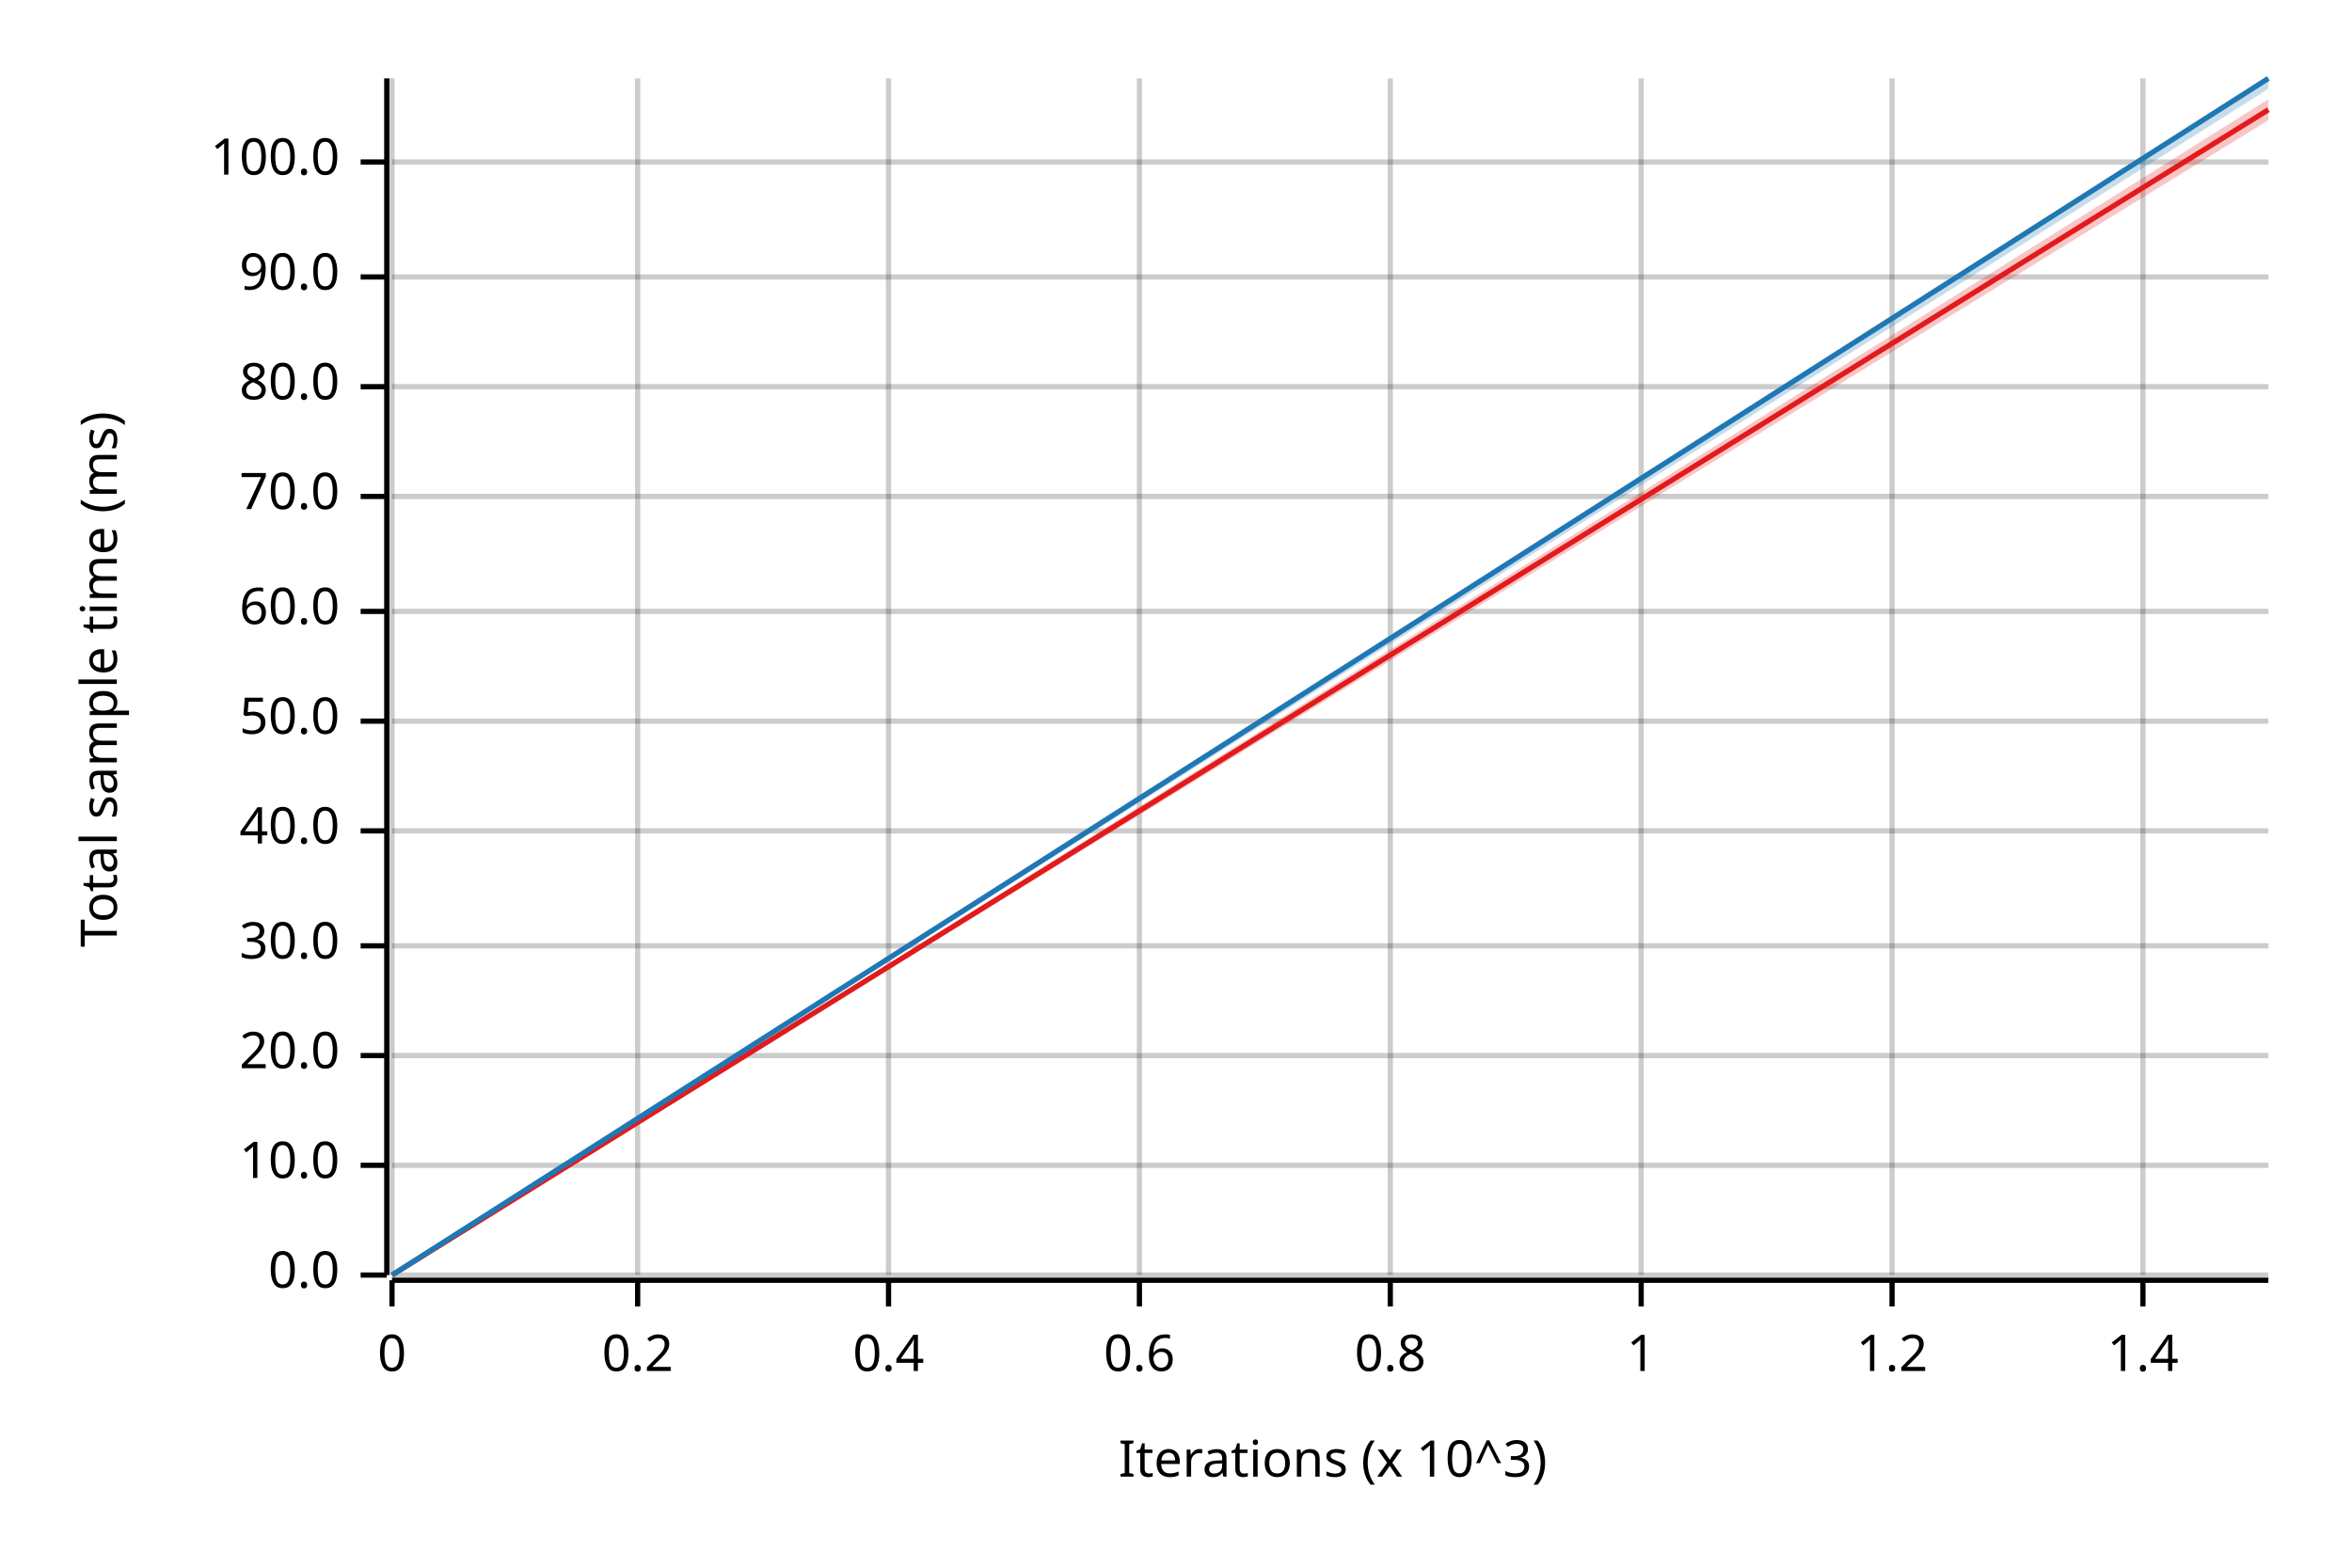
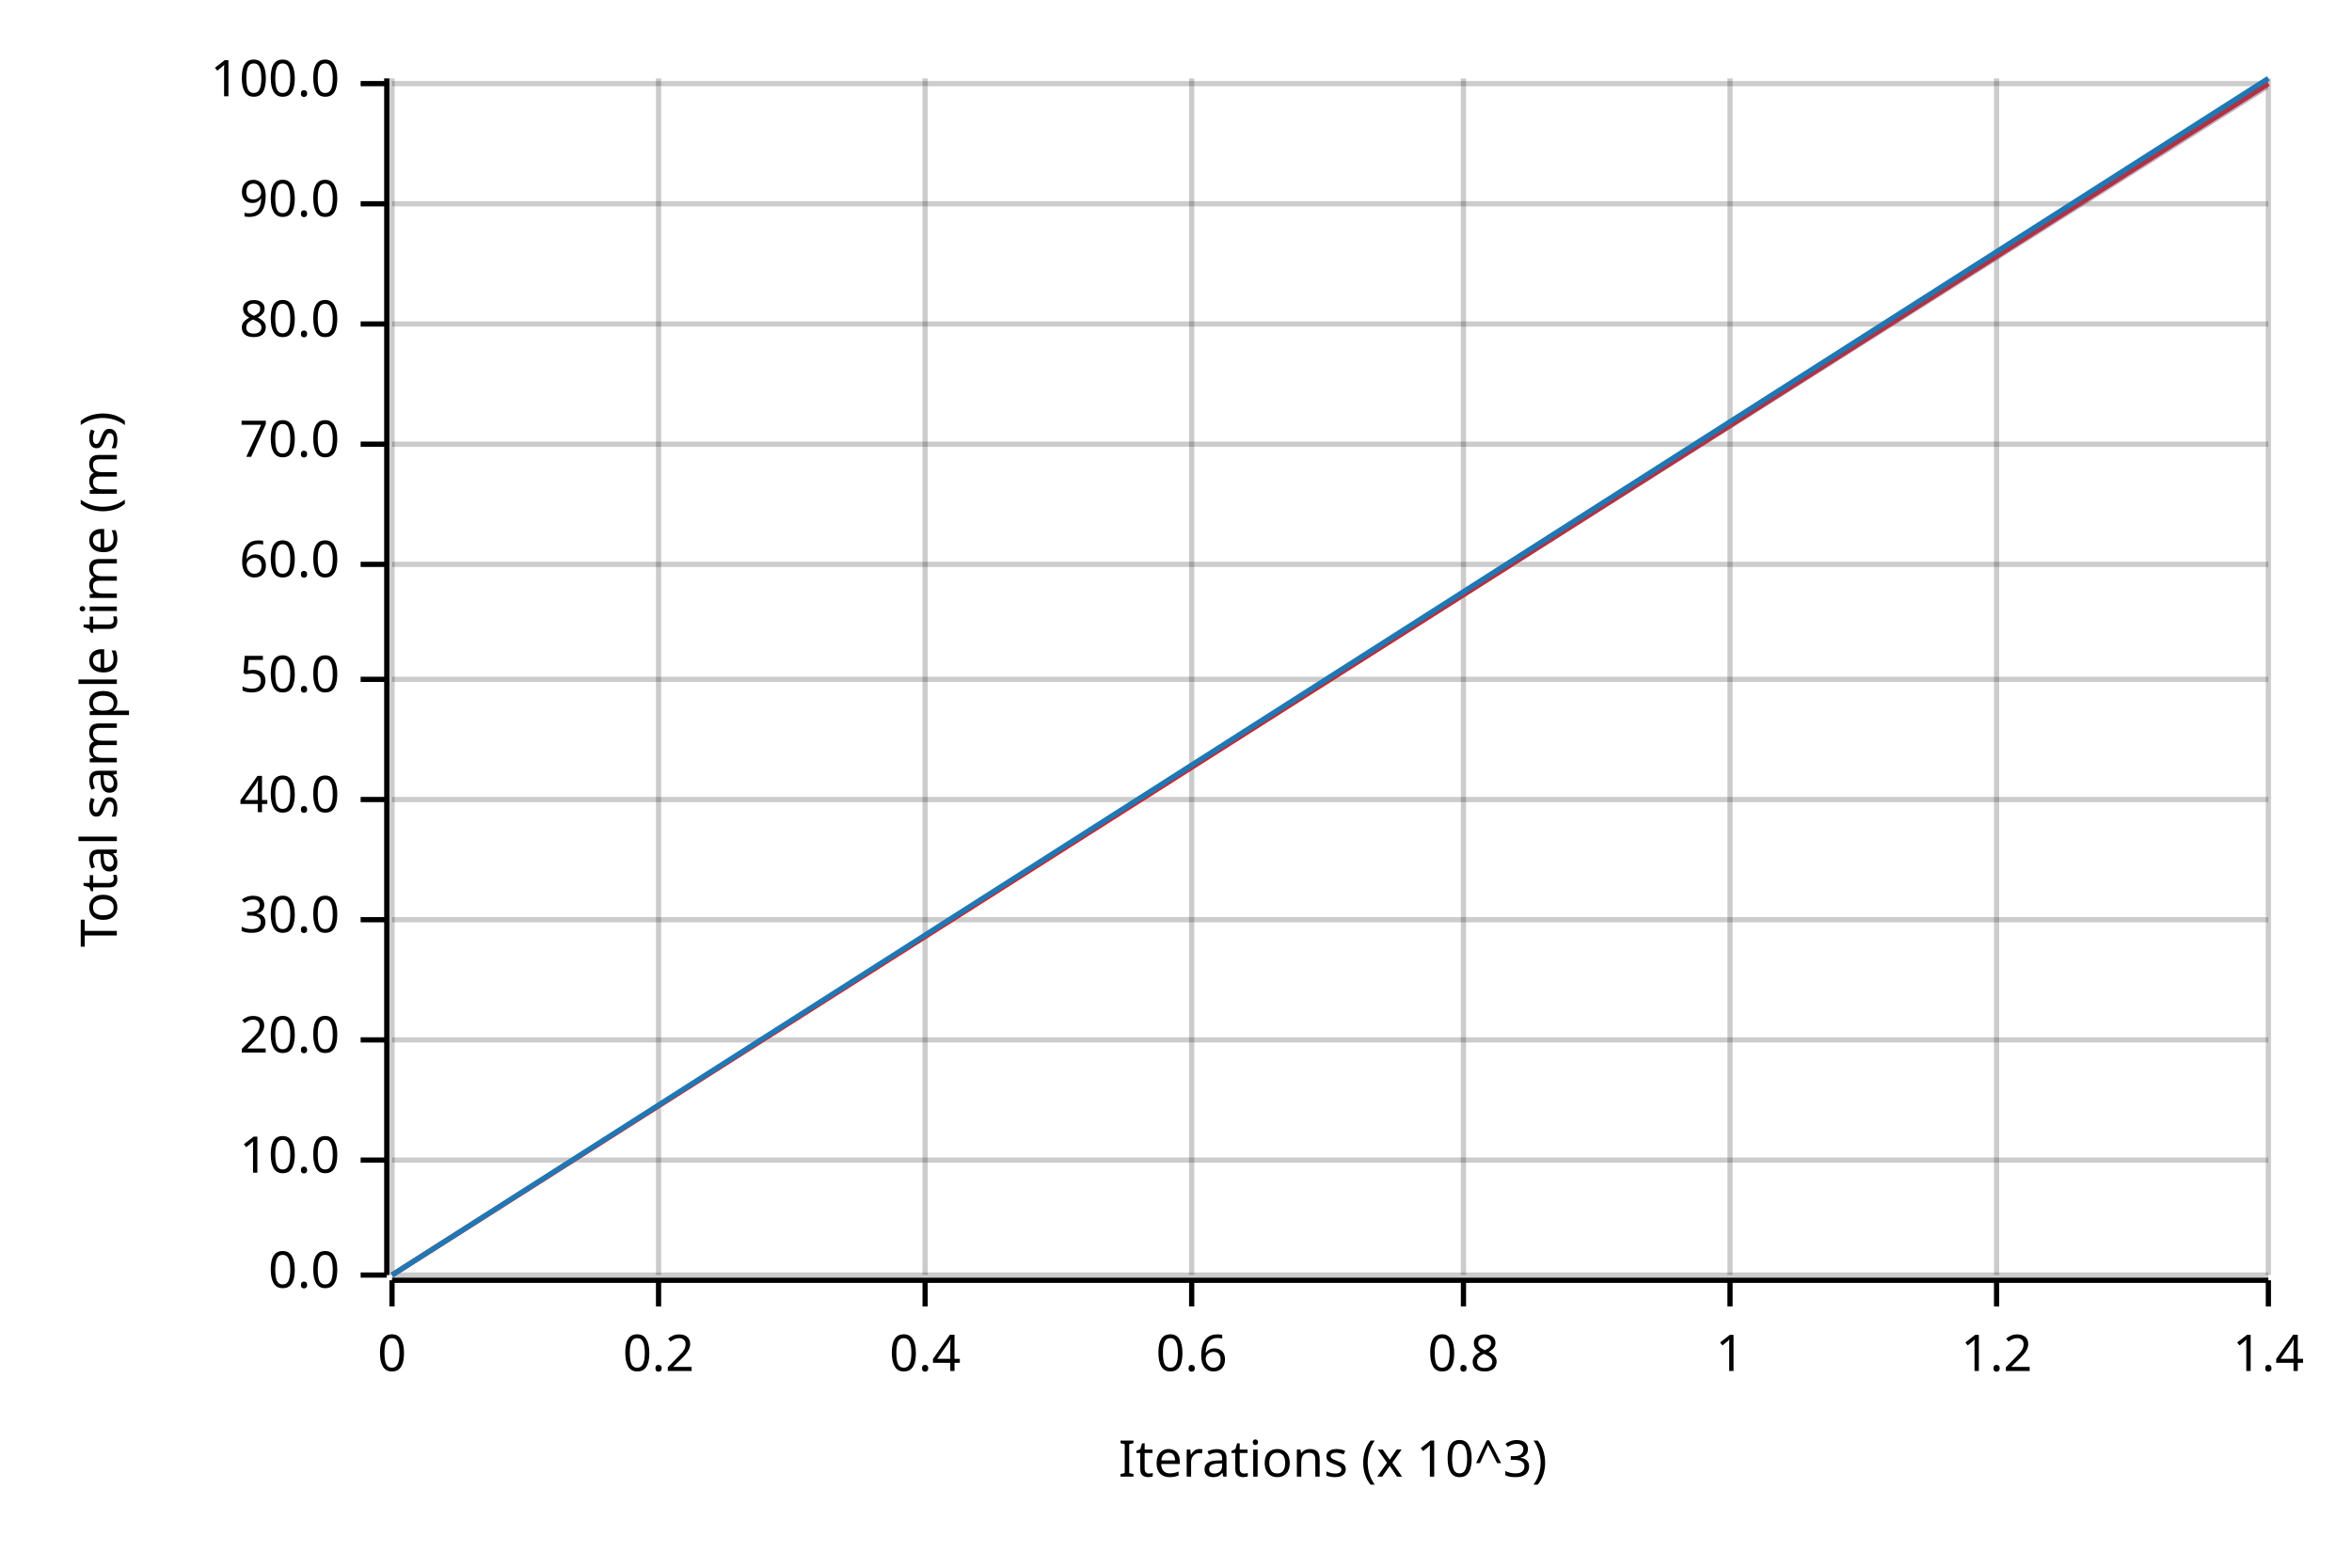
<svg xmlns="http://www.w3.org/2000/svg" width="450" height="300" viewBox="0 0 450 300">
  <text x="15" y="130" dy="0.76em" text-anchor="middle" font-family="sans-serif" font-size="9.677" opacity="1" fill="#000000" transform="rotate(270, 15, 130)">
Total sample time (ms)
</text>
  <text x="255" y="285" dy="-0.5ex" text-anchor="middle" font-family="sans-serif" font-size="9.677" opacity="1" fill="#000000">
Iterations (x 10^3)
</text>
  <line opacity="0.2" stroke="#000000" stroke-width="1" x1="75" y1="244" x2="75" y2="15" />
-   <line opacity="0.2" stroke="#000000" stroke-width="1" x1="122" y1="244" x2="122" y2="15" />
-   <line opacity="0.2" stroke="#000000" stroke-width="1" x1="170" y1="244" x2="170" y2="15" />
-   <line opacity="0.2" stroke="#000000" stroke-width="1" x1="218" y1="244" x2="218" y2="15" />
-   <line opacity="0.2" stroke="#000000" stroke-width="1" x1="266" y1="244" x2="266" y2="15" />
-   <line opacity="0.2" stroke="#000000" stroke-width="1" x1="314" y1="244" x2="314" y2="15" />
-   <line opacity="0.2" stroke="#000000" stroke-width="1" x1="362" y1="244" x2="362" y2="15" />
-   <line opacity="0.2" stroke="#000000" stroke-width="1" x1="410" y1="244" x2="410" y2="15" />
+   <line opacity="0.2" stroke="#000000" stroke-width="1" x1="126" y1="244" x2="126" y2="15" />
+   <line opacity="0.2" stroke="#000000" stroke-width="1" x1="177" y1="244" x2="177" y2="15" />
+   <line opacity="0.2" stroke="#000000" stroke-width="1" x1="228" y1="244" x2="228" y2="15" />
+   <line opacity="0.2" stroke="#000000" stroke-width="1" x1="280" y1="244" x2="280" y2="15" />
+   <line opacity="0.2" stroke="#000000" stroke-width="1" x1="331" y1="244" x2="331" y2="15" />
+   <line opacity="0.2" stroke="#000000" stroke-width="1" x1="382" y1="244" x2="382" y2="15" />
+   <line opacity="0.2" stroke="#000000" stroke-width="1" x1="434" y1="244" x2="434" y2="15" />
  <line opacity="0.2" stroke="#000000" stroke-width="1" x1="75" y1="244" x2="434" y2="244" />
-   <line opacity="0.2" stroke="#000000" stroke-width="1" x1="75" y1="223" x2="434" y2="223" />
-   <line opacity="0.2" stroke="#000000" stroke-width="1" x1="75" y1="202" x2="434" y2="202" />
-   <line opacity="0.2" stroke="#000000" stroke-width="1" x1="75" y1="181" x2="434" y2="181" />
-   <line opacity="0.2" stroke="#000000" stroke-width="1" x1="75" y1="159" x2="434" y2="159" />
-   <line opacity="0.2" stroke="#000000" stroke-width="1" x1="75" y1="138" x2="434" y2="138" />
-   <line opacity="0.2" stroke="#000000" stroke-width="1" x1="75" y1="117" x2="434" y2="117" />
-   <line opacity="0.2" stroke="#000000" stroke-width="1" x1="75" y1="95" x2="434" y2="95" />
-   <line opacity="0.2" stroke="#000000" stroke-width="1" x1="75" y1="74" x2="434" y2="74" />
-   <line opacity="0.2" stroke="#000000" stroke-width="1" x1="75" y1="53" x2="434" y2="53" />
-   <line opacity="0.2" stroke="#000000" stroke-width="1" x1="75" y1="31" x2="434" y2="31" />
+   <line opacity="0.2" stroke="#000000" stroke-width="1" x1="75" y1="222" x2="434" y2="222" />
+   <line opacity="0.2" stroke="#000000" stroke-width="1" x1="75" y1="199" x2="434" y2="199" />
+   <line opacity="0.2" stroke="#000000" stroke-width="1" x1="75" y1="176" x2="434" y2="176" />
+   <line opacity="0.2" stroke="#000000" stroke-width="1" x1="75" y1="153" x2="434" y2="153" />
+   <line opacity="0.2" stroke="#000000" stroke-width="1" x1="75" y1="130" x2="434" y2="130" />
+   <line opacity="0.2" stroke="#000000" stroke-width="1" x1="75" y1="108" x2="434" y2="108" />
+   <line opacity="0.2" stroke="#000000" stroke-width="1" x1="75" y1="85" x2="434" y2="85" />
+   <line opacity="0.2" stroke="#000000" stroke-width="1" x1="75" y1="62" x2="434" y2="62" />
+   <line opacity="0.2" stroke="#000000" stroke-width="1" x1="75" y1="39" x2="434" y2="39" />
+   <line opacity="0.2" stroke="#000000" stroke-width="1" x1="75" y1="16" x2="434" y2="16" />
  <polyline fill="none" opacity="1" stroke="#000000" stroke-width="1" points="74,15 74,244 " />
  <text x="65" y="244" dy="0.5ex" text-anchor="end" font-family="sans-serif" font-size="9.677" opacity="1" fill="#000000">
0.0
</text>
  <polyline fill="none" opacity="1" stroke="#000000" stroke-width="1" points="69,244 74,244 " />
-   <text x="65" y="223" dy="0.5ex" text-anchor="end" font-family="sans-serif" font-size="9.677" opacity="1" fill="#000000">
+   <text x="65" y="222" dy="0.5ex" text-anchor="end" font-family="sans-serif" font-size="9.677" opacity="1" fill="#000000">
10.0
</text>
-   <polyline fill="none" opacity="1" stroke="#000000" stroke-width="1" points="69,223 74,223 " />
-   <text x="65" y="202" dy="0.5ex" text-anchor="end" font-family="sans-serif" font-size="9.677" opacity="1" fill="#000000">
+   <polyline fill="none" opacity="1" stroke="#000000" stroke-width="1" points="69,222 74,222 " />
+   <text x="65" y="199" dy="0.5ex" text-anchor="end" font-family="sans-serif" font-size="9.677" opacity="1" fill="#000000">
20.0
</text>
-   <polyline fill="none" opacity="1" stroke="#000000" stroke-width="1" points="69,202 74,202 " />
-   <text x="65" y="181" dy="0.5ex" text-anchor="end" font-family="sans-serif" font-size="9.677" opacity="1" fill="#000000">
+   <polyline fill="none" opacity="1" stroke="#000000" stroke-width="1" points="69,199 74,199 " />
+   <text x="65" y="176" dy="0.5ex" text-anchor="end" font-family="sans-serif" font-size="9.677" opacity="1" fill="#000000">
30.0
</text>
-   <polyline fill="none" opacity="1" stroke="#000000" stroke-width="1" points="69,181 74,181 " />
-   <text x="65" y="159" dy="0.5ex" text-anchor="end" font-family="sans-serif" font-size="9.677" opacity="1" fill="#000000">
+   <polyline fill="none" opacity="1" stroke="#000000" stroke-width="1" points="69,176 74,176 " />
+   <text x="65" y="153" dy="0.5ex" text-anchor="end" font-family="sans-serif" font-size="9.677" opacity="1" fill="#000000">
40.0
</text>
-   <polyline fill="none" opacity="1" stroke="#000000" stroke-width="1" points="69,159 74,159 " />
-   <text x="65" y="138" dy="0.5ex" text-anchor="end" font-family="sans-serif" font-size="9.677" opacity="1" fill="#000000">
+   <polyline fill="none" opacity="1" stroke="#000000" stroke-width="1" points="69,153 74,153 " />
+   <text x="65" y="130" dy="0.5ex" text-anchor="end" font-family="sans-serif" font-size="9.677" opacity="1" fill="#000000">
50.0
</text>
-   <polyline fill="none" opacity="1" stroke="#000000" stroke-width="1" points="69,138 74,138 " />
-   <text x="65" y="117" dy="0.5ex" text-anchor="end" font-family="sans-serif" font-size="9.677" opacity="1" fill="#000000">
+   <polyline fill="none" opacity="1" stroke="#000000" stroke-width="1" points="69,130 74,130 " />
+   <text x="65" y="108" dy="0.5ex" text-anchor="end" font-family="sans-serif" font-size="9.677" opacity="1" fill="#000000">
60.0
</text>
-   <polyline fill="none" opacity="1" stroke="#000000" stroke-width="1" points="69,117 74,117 " />
-   <text x="65" y="95" dy="0.5ex" text-anchor="end" font-family="sans-serif" font-size="9.677" opacity="1" fill="#000000">
+   <polyline fill="none" opacity="1" stroke="#000000" stroke-width="1" points="69,108 74,108 " />
+   <text x="65" y="85" dy="0.5ex" text-anchor="end" font-family="sans-serif" font-size="9.677" opacity="1" fill="#000000">
70.0
</text>
-   <polyline fill="none" opacity="1" stroke="#000000" stroke-width="1" points="69,95 74,95 " />
-   <text x="65" y="74" dy="0.5ex" text-anchor="end" font-family="sans-serif" font-size="9.677" opacity="1" fill="#000000">
+   <polyline fill="none" opacity="1" stroke="#000000" stroke-width="1" points="69,85 74,85 " />
+   <text x="65" y="62" dy="0.5ex" text-anchor="end" font-family="sans-serif" font-size="9.677" opacity="1" fill="#000000">
80.0
</text>
-   <polyline fill="none" opacity="1" stroke="#000000" stroke-width="1" points="69,74 74,74 " />
-   <text x="65" y="53" dy="0.5ex" text-anchor="end" font-family="sans-serif" font-size="9.677" opacity="1" fill="#000000">
+   <polyline fill="none" opacity="1" stroke="#000000" stroke-width="1" points="69,62 74,62 " />
+   <text x="65" y="39" dy="0.5ex" text-anchor="end" font-family="sans-serif" font-size="9.677" opacity="1" fill="#000000">
90.0
</text>
-   <polyline fill="none" opacity="1" stroke="#000000" stroke-width="1" points="69,53 74,53 " />
-   <text x="65" y="31" dy="0.5ex" text-anchor="end" font-family="sans-serif" font-size="9.677" opacity="1" fill="#000000">
+   <polyline fill="none" opacity="1" stroke="#000000" stroke-width="1" points="69,39 74,39 " />
+   <text x="65" y="16" dy="0.5ex" text-anchor="end" font-family="sans-serif" font-size="9.677" opacity="1" fill="#000000">
100.0
</text>
-   <polyline fill="none" opacity="1" stroke="#000000" stroke-width="1" points="69,31 74,31 " />
+   <polyline fill="none" opacity="1" stroke="#000000" stroke-width="1" points="69,16 74,16 " />
  <polyline fill="none" opacity="1" stroke="#000000" stroke-width="1" points="75,245 434,245 " />
  <text x="75" y="255" dy="0.76em" text-anchor="middle" font-family="sans-serif" font-size="9.677" opacity="1" fill="#000000">
0
</text>
  <polyline fill="none" opacity="1" stroke="#000000" stroke-width="1" points="75,245 75,250 " />
-   <text x="122" y="255" dy="0.76em" text-anchor="middle" font-family="sans-serif" font-size="9.677" opacity="1" fill="#000000">
+   <text x="126" y="255" dy="0.76em" text-anchor="middle" font-family="sans-serif" font-size="9.677" opacity="1" fill="#000000">
0.2
</text>
-   <polyline fill="none" opacity="1" stroke="#000000" stroke-width="1" points="122,245 122,250 " />
-   <text x="170" y="255" dy="0.76em" text-anchor="middle" font-family="sans-serif" font-size="9.677" opacity="1" fill="#000000">
+   <polyline fill="none" opacity="1" stroke="#000000" stroke-width="1" points="126,245 126,250 " />
+   <text x="177" y="255" dy="0.76em" text-anchor="middle" font-family="sans-serif" font-size="9.677" opacity="1" fill="#000000">
0.4
</text>
-   <polyline fill="none" opacity="1" stroke="#000000" stroke-width="1" points="170,245 170,250 " />
-   <text x="218" y="255" dy="0.76em" text-anchor="middle" font-family="sans-serif" font-size="9.677" opacity="1" fill="#000000">
+   <polyline fill="none" opacity="1" stroke="#000000" stroke-width="1" points="177,245 177,250 " />
+   <text x="228" y="255" dy="0.76em" text-anchor="middle" font-family="sans-serif" font-size="9.677" opacity="1" fill="#000000">
0.6
</text>
-   <polyline fill="none" opacity="1" stroke="#000000" stroke-width="1" points="218,245 218,250 " />
-   <text x="266" y="255" dy="0.76em" text-anchor="middle" font-family="sans-serif" font-size="9.677" opacity="1" fill="#000000">
+   <polyline fill="none" opacity="1" stroke="#000000" stroke-width="1" points="228,245 228,250 " />
+   <text x="280" y="255" dy="0.76em" text-anchor="middle" font-family="sans-serif" font-size="9.677" opacity="1" fill="#000000">
0.8
</text>
-   <polyline fill="none" opacity="1" stroke="#000000" stroke-width="1" points="266,245 266,250 " />
-   <text x="314" y="255" dy="0.76em" text-anchor="middle" font-family="sans-serif" font-size="9.677" opacity="1" fill="#000000">
+   <polyline fill="none" opacity="1" stroke="#000000" stroke-width="1" points="280,245 280,250 " />
+   <text x="331" y="255" dy="0.76em" text-anchor="middle" font-family="sans-serif" font-size="9.677" opacity="1" fill="#000000">
1
</text>
-   <polyline fill="none" opacity="1" stroke="#000000" stroke-width="1" points="314,245 314,250 " />
-   <text x="362" y="255" dy="0.76em" text-anchor="middle" font-family="sans-serif" font-size="9.677" opacity="1" fill="#000000">
+   <polyline fill="none" opacity="1" stroke="#000000" stroke-width="1" points="331,245 331,250 " />
+   <text x="382" y="255" dy="0.76em" text-anchor="middle" font-family="sans-serif" font-size="9.677" opacity="1" fill="#000000">
1.2
</text>
-   <polyline fill="none" opacity="1" stroke="#000000" stroke-width="1" points="362,245 362,250 " />
-   <text x="410" y="255" dy="0.76em" text-anchor="middle" font-family="sans-serif" font-size="9.677" opacity="1" fill="#000000">
+   <polyline fill="none" opacity="1" stroke="#000000" stroke-width="1" points="382,245 382,250 " />
+   <text x="434" y="255" dy="0.76em" text-anchor="middle" font-family="sans-serif" font-size="9.677" opacity="1" fill="#000000">
1.4
</text>
-   <polyline fill="none" opacity="1" stroke="#000000" stroke-width="1" points="410,245 410,250 " />
-   <polyline fill="none" opacity="1" stroke="#E31A1C" stroke-width="1" points="75,244 434,21 " />
-   <polygon opacity="0.25" fill="#E31A1C" points="75,244 434,23 434,19 " />
+   <polyline fill="none" opacity="1" stroke="#000000" stroke-width="1" points="434,245 434,250 " />
+   <polyline fill="none" opacity="1" stroke="#E31A1C" stroke-width="1" points="75,244 434,16 " />
+   <polygon opacity="0.25" fill="#E31A1C" points="75,244 434,17 434,15 " />
  <polyline fill="none" opacity="1" stroke="#1F78B4" stroke-width="1" points="75,244 434,15 " />
  <polygon opacity="0.25" fill="#1F78B4" points="75,244 434,17 434,15 " />
</svg>
